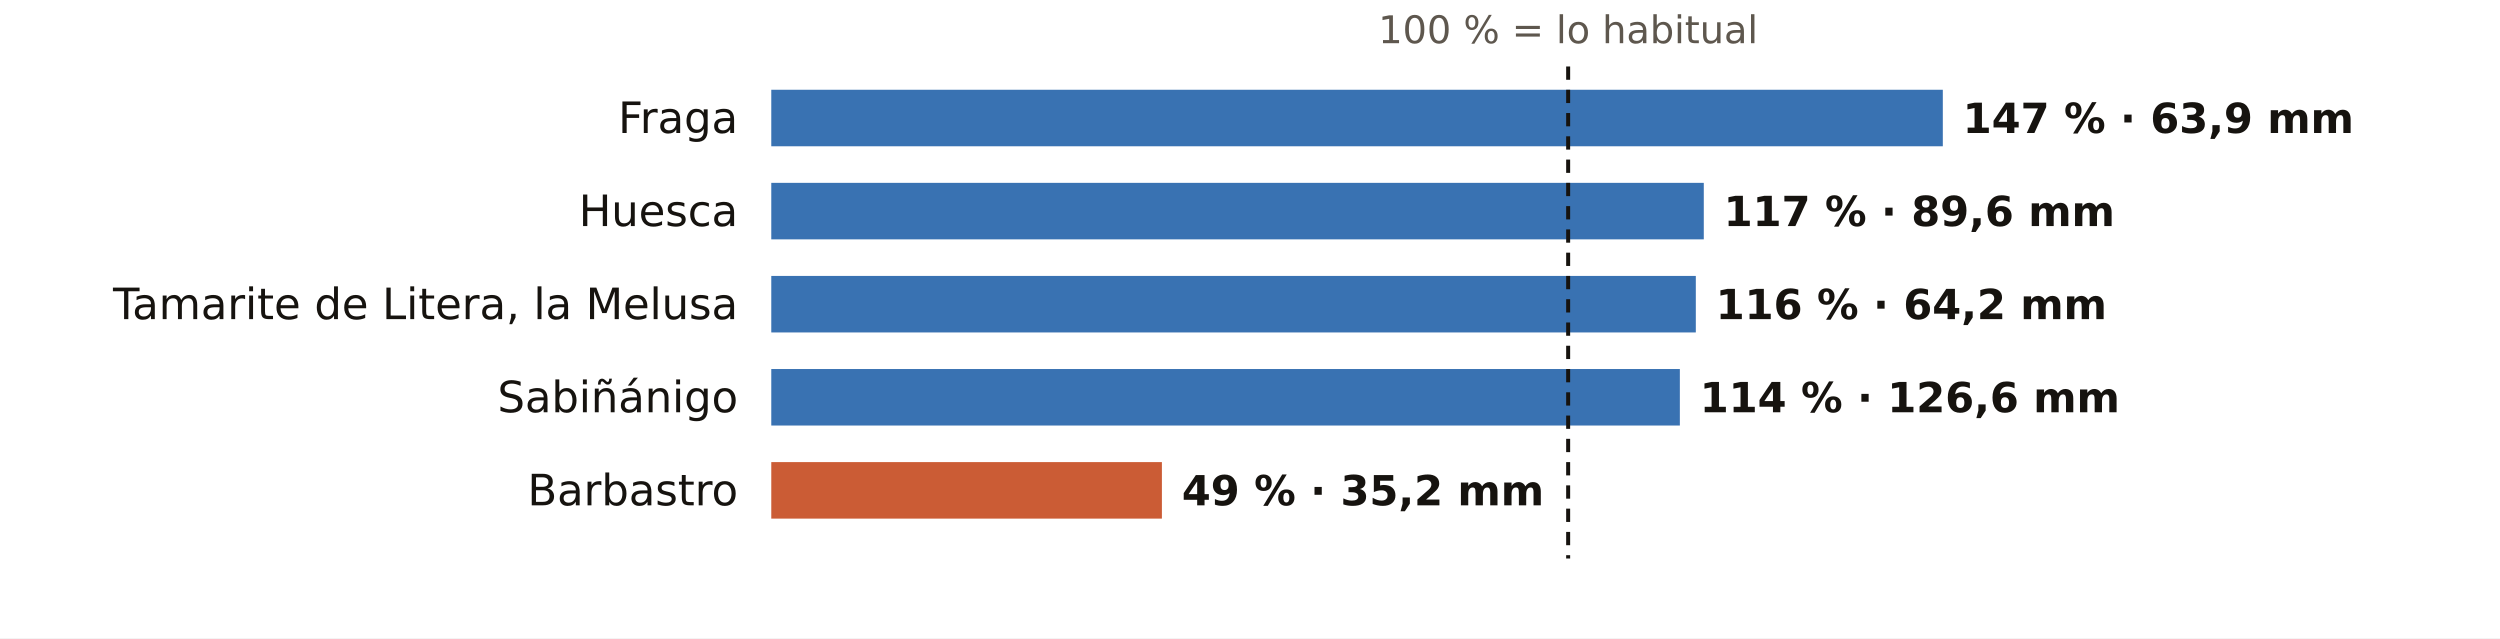
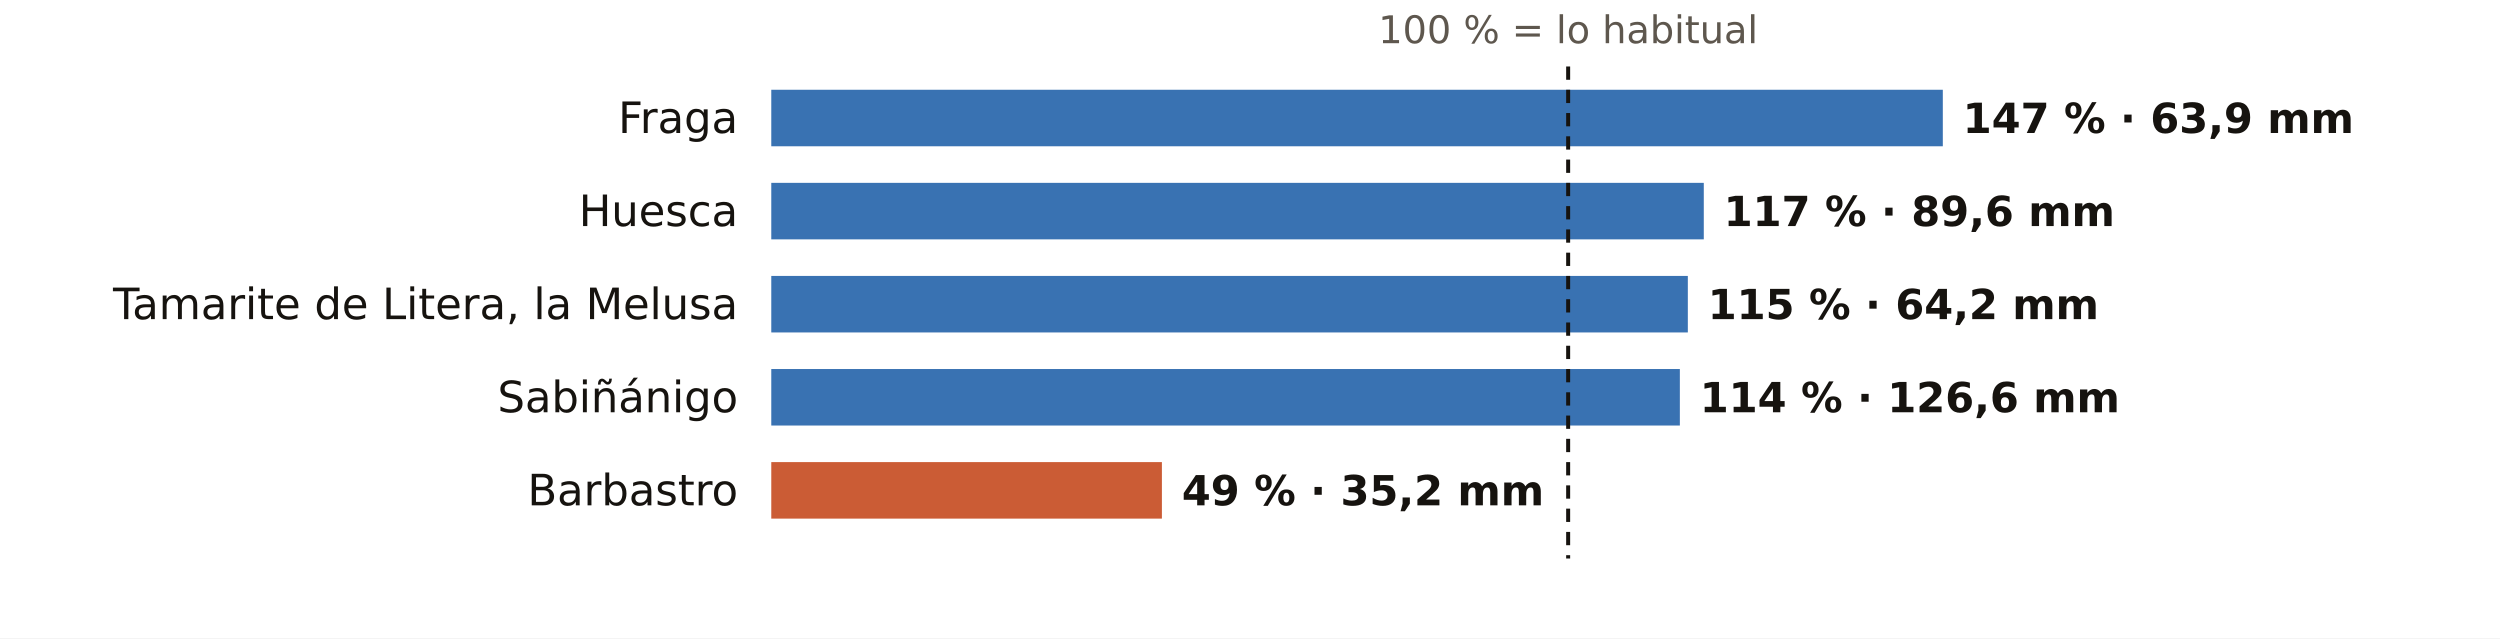
<svg xmlns="http://www.w3.org/2000/svg" viewBox="0 0 752 192" width="752" height="192" role="img" aria-label="El otoño en los pluviómetros de AEMET de Huesca: % de lo habitual">
  <rect width="752" height="192" fill="#FFFFFF" />
  <text x="471.7" y="13.0" font-size="11.5" fill="#5E574E" text-anchor="middle" font-weight="400" font-family="Public Sans, DejaVu Sans, Arial, sans-serif">100 % = lo habitual</text>
  <text x="222.0" y="40.0" font-size="13" fill="#16130F" text-anchor="end" font-weight="500" font-family="Public Sans, DejaVu Sans, Arial, sans-serif">Fraga</text>
  <rect x="232" y="27" width="352.4" height="17" fill="#1F5FA8" opacity="0.88" />
  <text x="590.4" y="40.0" font-size="12.5" fill="#16130F" text-anchor="start" font-weight="600" font-family="Public Sans, DejaVu Sans, Arial, sans-serif">147 % · 63,9 mm</text>
  <text x="222.0" y="68.0" font-size="13" fill="#16130F" text-anchor="end" font-weight="500" font-family="Public Sans, DejaVu Sans, Arial, sans-serif">Huesca</text>
  <rect x="232" y="55" width="280.5" height="17" fill="#1F5FA8" opacity="0.88" />
  <text x="518.5" y="68.0" font-size="12.5" fill="#16130F" text-anchor="start" font-weight="600" font-family="Public Sans, DejaVu Sans, Arial, sans-serif">117 % · 89,6 mm</text>
  <text x="222.0" y="96.0" font-size="13" fill="#16130F" text-anchor="end" font-weight="500" font-family="Public Sans, DejaVu Sans, Arial, sans-serif">Tamarite de Litera, la Melusa</text>
-   <rect x="232" y="83" width="278.1" height="17" fill="#1F5FA8" opacity="0.88" />
-   <text x="516.1" y="96.0" font-size="12.5" fill="#16130F" text-anchor="start" font-weight="600" font-family="Public Sans, DejaVu Sans, Arial, sans-serif">116 % · 64,2 mm</text>
+   <rect x="232" y="83" width="275.7" height="17" fill="#1F5FA8" opacity="0.88" />
+   <text x="513.7" y="96.0" font-size="12.5" fill="#16130F" text-anchor="start" font-weight="600" font-family="Public Sans, DejaVu Sans, Arial, sans-serif">115 % · 64,2 mm</text>
  <text x="222.0" y="124.0" font-size="13" fill="#16130F" text-anchor="end" font-weight="500" font-family="Public Sans, DejaVu Sans, Arial, sans-serif">Sabiñánigo</text>
  <rect x="232" y="111" width="273.3" height="17" fill="#1F5FA8" opacity="0.88" />
  <text x="511.3" y="124.0" font-size="12.5" fill="#16130F" text-anchor="start" font-weight="600" font-family="Public Sans, DejaVu Sans, Arial, sans-serif">114 % · 126,6 mm</text>
  <text x="222.0" y="152.0" font-size="13" fill="#16130F" text-anchor="end" font-weight="500" font-family="Public Sans, DejaVu Sans, Arial, sans-serif">Barbastro</text>
  <rect x="232" y="139" width="117.5" height="17" fill="#C4461A" opacity="0.88" />
  <text x="355.5" y="152.0" font-size="12.5" fill="#16130F" text-anchor="start" font-weight="600" font-family="Public Sans, DejaVu Sans, Arial, sans-serif">49 % · 35,2 mm</text>
  <line x1="471.7" x2="471.7" y1="20" y2="168" stroke="#16130F" stroke-width="1.2" stroke-dasharray="4 3" />
</svg>
